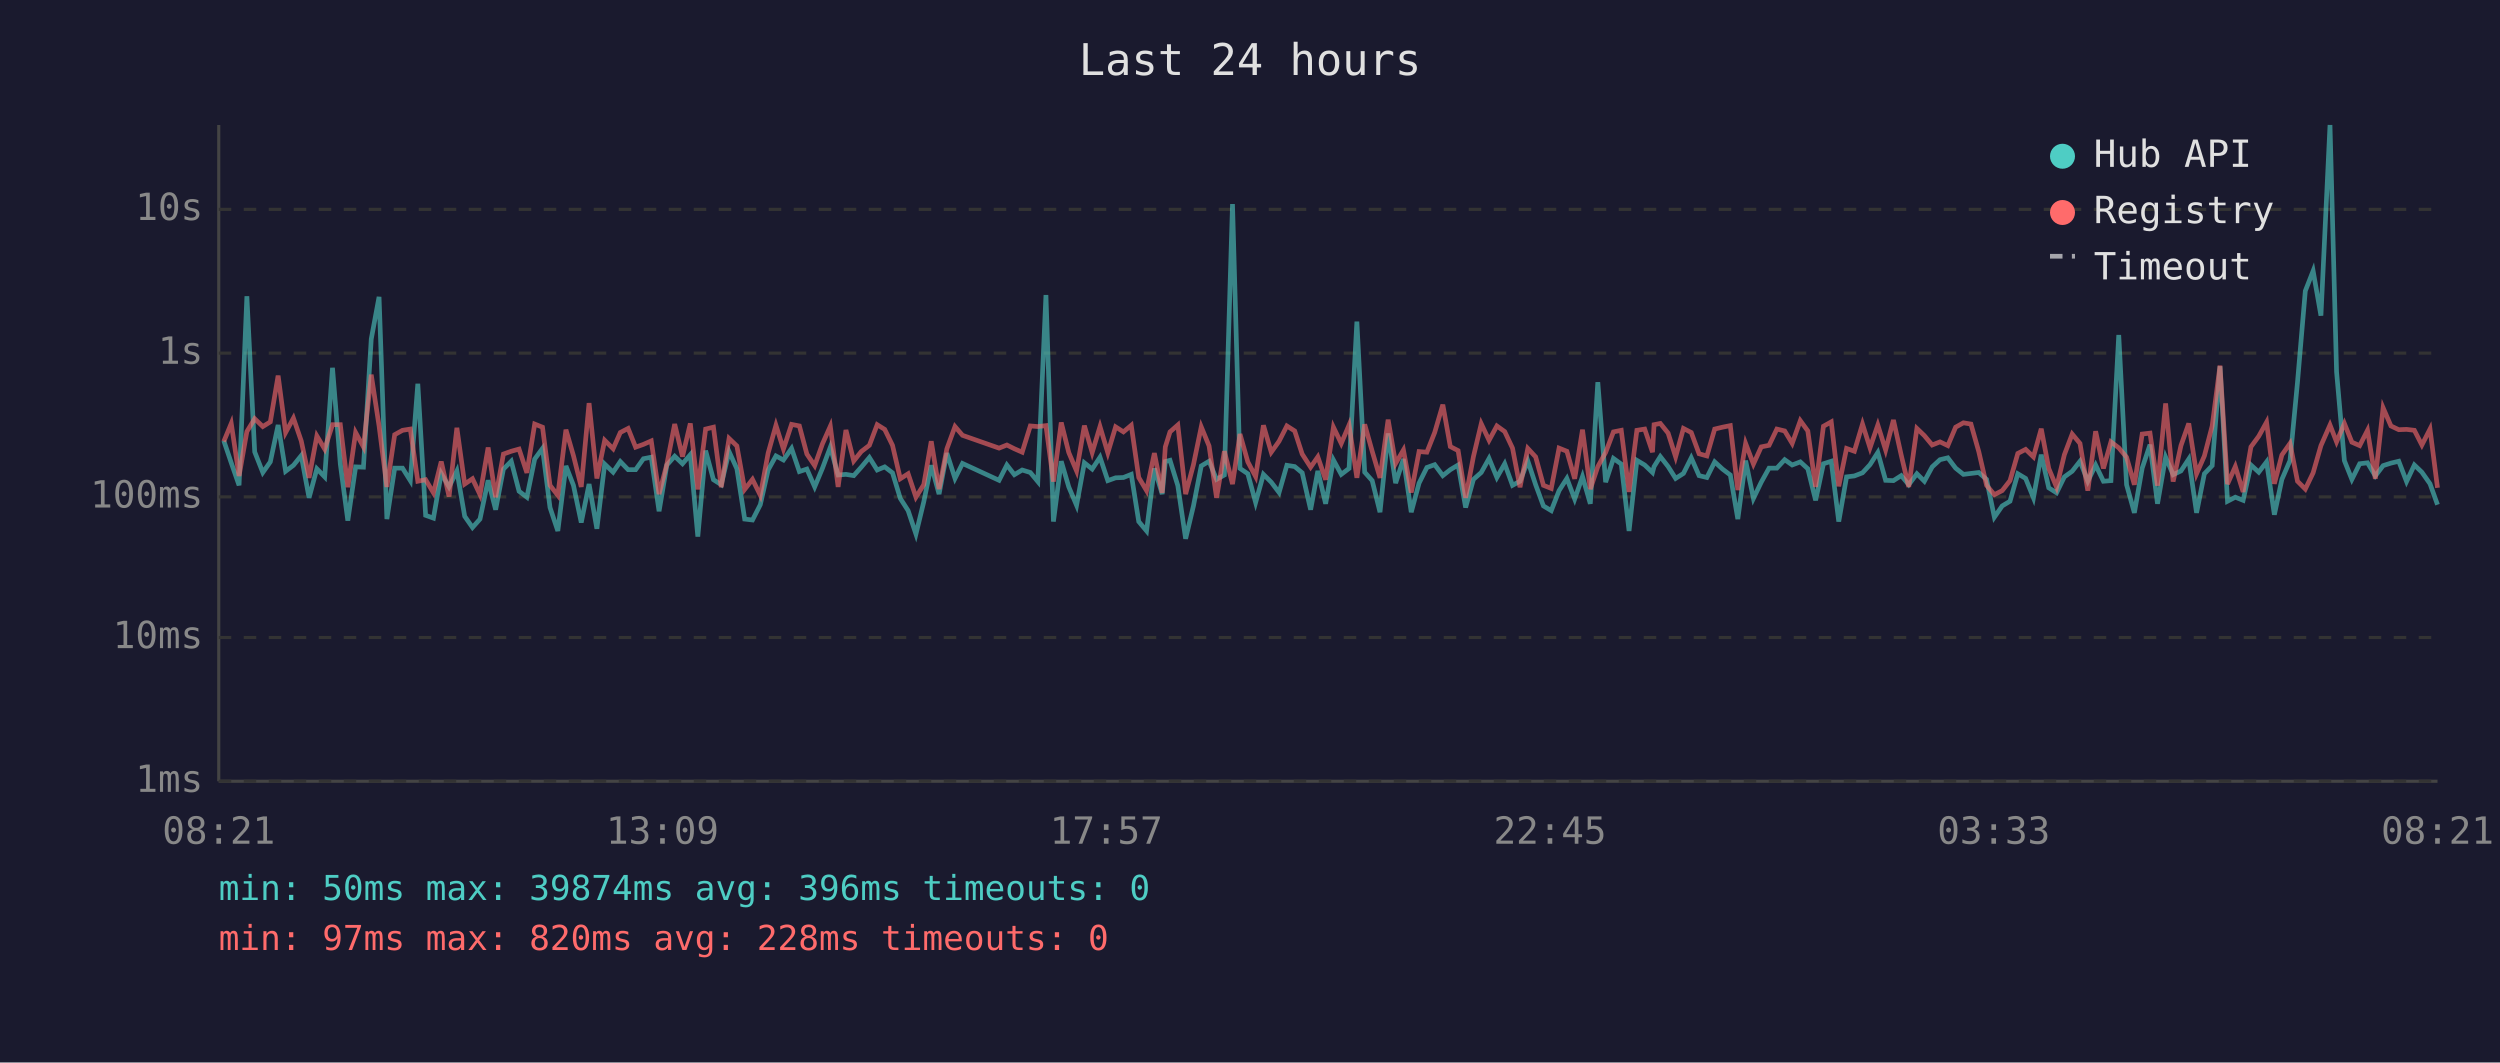
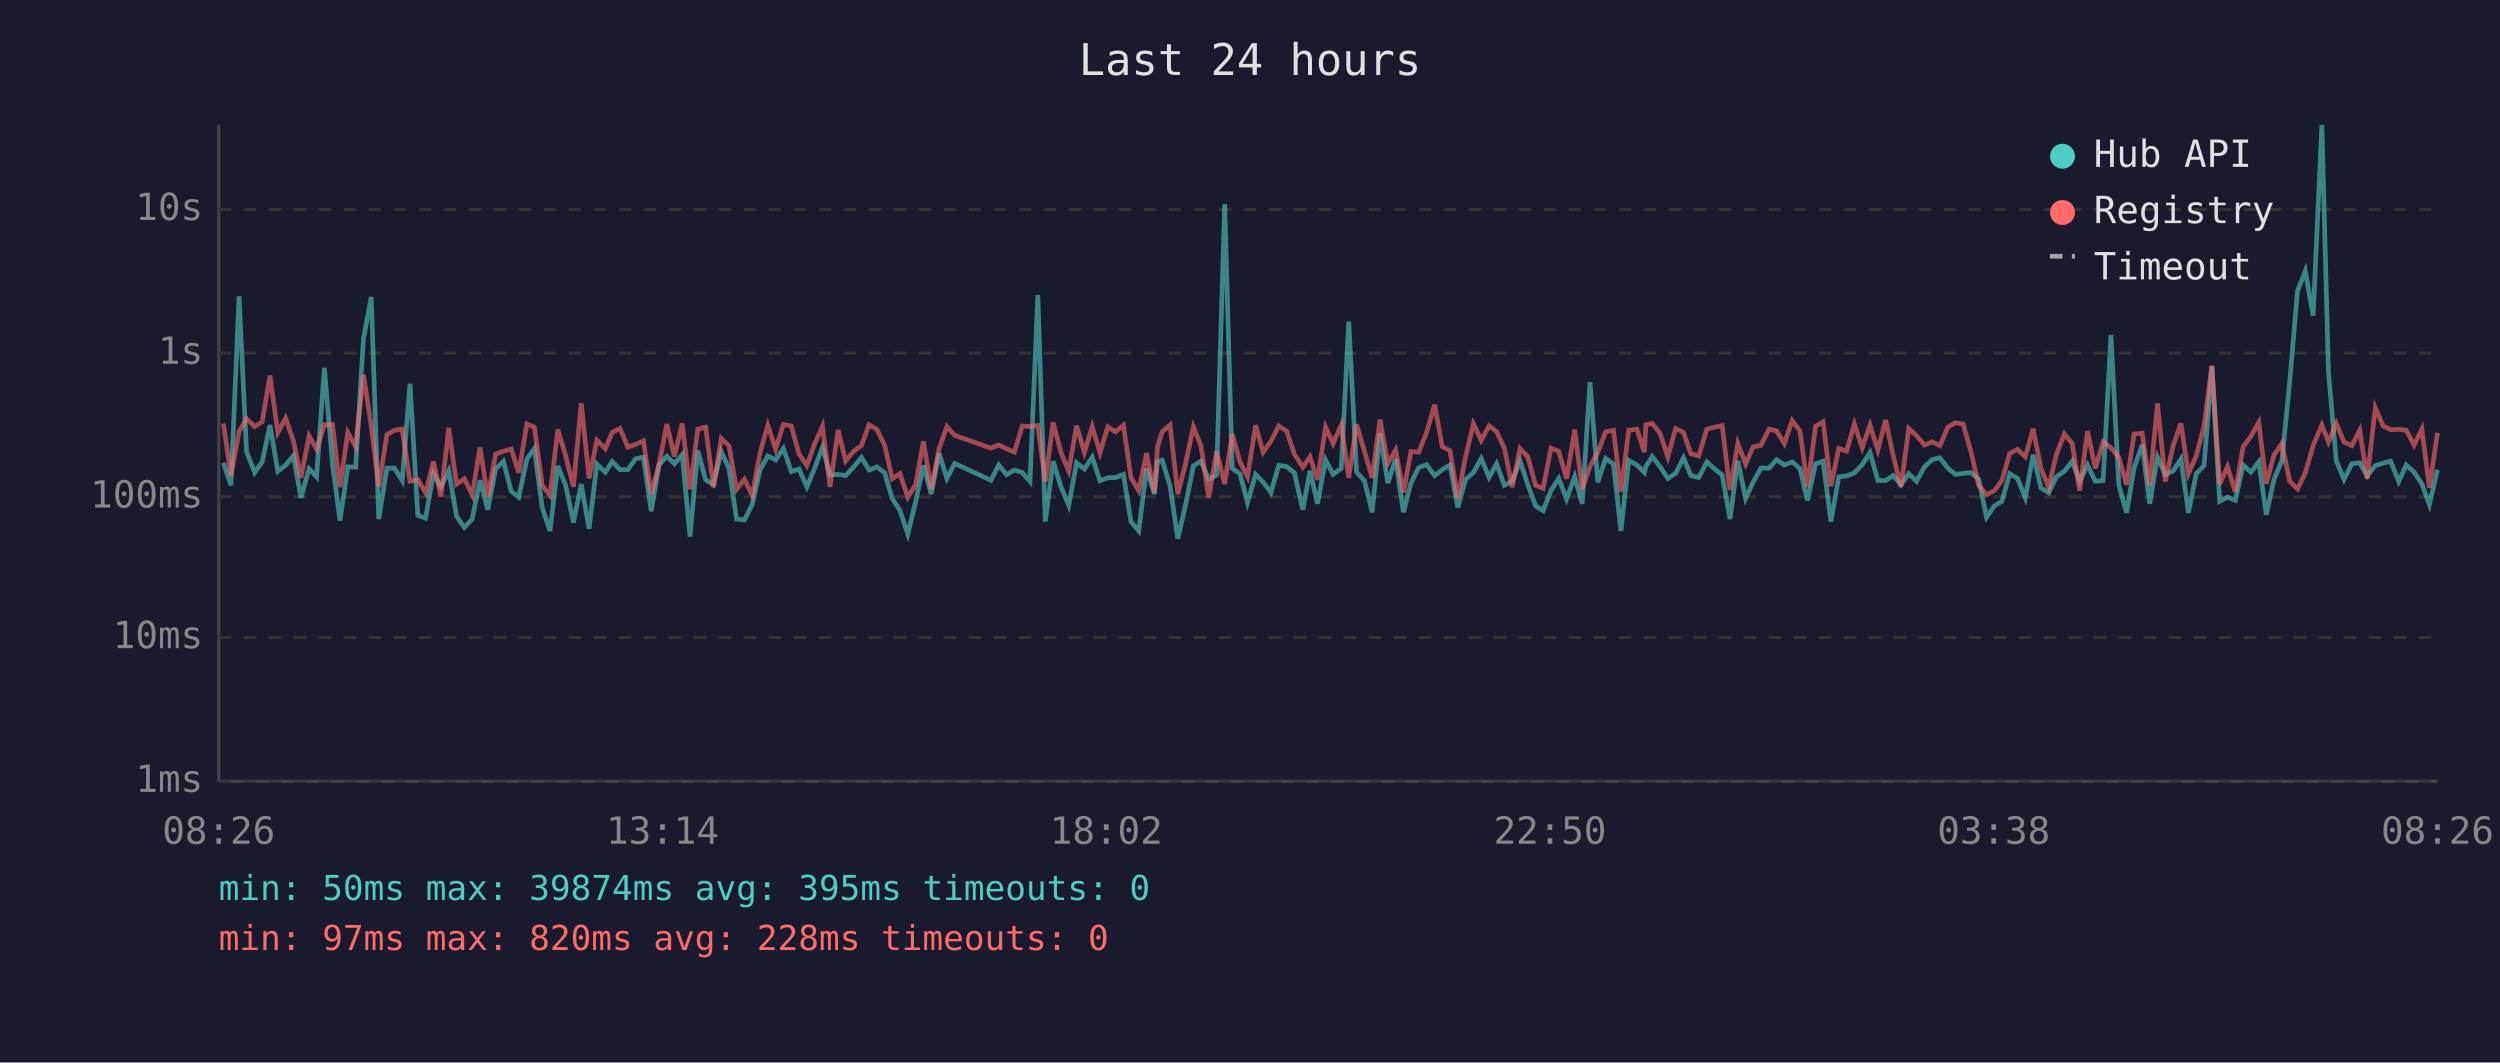
<svg xmlns="http://www.w3.org/2000/svg" viewBox="0 0 800 340" font-family="monospace" font-size="12">
  <rect width="800" height="340" fill="#1a1a2e" />
  <text x="400" y="24" fill="#e0e0e0" font-size="14" text-anchor="middle">Last 24 hours</text>
  <line x1="70" y1="40" x2="70" y2="250" stroke="#444" stroke-width="1" />
  <line x1="70" y1="250" x2="780" y2="250" stroke="#444" stroke-width="1" />
  <line x1="70" y1="250" x2="780" y2="250" stroke="#333" stroke-width="1" stroke-dasharray="4" />
  <text x="65" y="250" fill="#888" text-anchor="end" dominant-baseline="middle">1ms</text>
  <line x1="70" y1="204" x2="780" y2="204" stroke="#333" stroke-width="1" stroke-dasharray="4" />
  <text x="65" y="204" fill="#888" text-anchor="end" dominant-baseline="middle">10ms</text>
  <line x1="70" y1="159" x2="780" y2="159" stroke="#333" stroke-width="1" stroke-dasharray="4" />
  <text x="65" y="159" fill="#888" text-anchor="end" dominant-baseline="middle">100ms</text>
  <line x1="70" y1="113" x2="780" y2="113" stroke="#333" stroke-width="1" stroke-dasharray="4" />
  <text x="65" y="113" fill="#888" text-anchor="end" dominant-baseline="middle">1s</text>
  <line x1="70" y1="67" x2="780" y2="67" stroke="#333" stroke-width="1" stroke-dasharray="4" />
  <text x="65" y="67" fill="#888" text-anchor="end" dominant-baseline="middle">10s</text>
-   <text x="70" y="270" fill="#888" text-anchor="middle">08:21</text>
-   <text x="212" y="270" fill="#888" text-anchor="middle">13:09</text>
-   <text x="354" y="270" fill="#888" text-anchor="middle">17:57</text>
-   <text x="496" y="270" fill="#888" text-anchor="middle">22:45</text>
-   <text x="638" y="270" fill="#888" text-anchor="middle">03:33</text>
-   <text x="780" y="270" fill="#888" text-anchor="middle">08:21</text>
-   <polyline points="71.6,141.0 74.0,148.1 76.5,155.3 79.0,94.8 81.5,144.6 84.1,151.2 86.5,147.8 89.0,136.0 91.4,150.8 93.9,148.9 96.4,145.8 98.9,159.3 101.4,150.0 103.9,152.6 106.4,117.7 108.9,148.5 111.3,166.6 113.8,149.4 116.3,149.5 118.8,108.5 121.3,95.0 123.8,166.1 126.3,149.8 128.8,149.8 131.3,153.8 133.7,122.8 136.2,164.9 138.7,165.8 141.2,151.5 143.7,155.8 146.2,150.7 148.7,165.2 151.2,168.8 153.6,166.1 156.2,153.7 158.6,163.1 161.1,150.1 163.6,147.6 166.1,157.2 168.6,159.1 171.1,146.9 173.6,143.5 176.0,162.4 178.5,169.9 181.1,149.1 183.5,155.3 186.0,167.2 188.5,154.9 191.0,169.2 193.5,148.5 196.2,151.1 198.5,147.7 201.0,150.3 203.4,150.3 205.9,146.8 208.4,146.3 210.9,163.6 213.4,148.8 215.9,146.0 218.4,148.4 220.9,145.5 223.3,171.7 225.8,144.2 228.3,153.5 230.8,155.1 233.3,144.5 235.8,150.0 238.3,166.1 240.8,166.4 243.3,161.5 245.8,150.4 248.3,145.9 250.7,147.2 253.3,143.5 255.8,150.9 258.2,150.1 260.7,155.8 263.2,149.8 265.7,143.1 268.2,152.0 270.7,151.8 273.2,152.2 275.6,149.5 278.2,146.4 280.7,150.4 283.1,149.4 285.6,151.3 288.1,159.5 290.6,163.4 293.1,170.9 295.6,160.6 298.0,148.9 300.5,158.1 303.0,145.0 305.6,153.1 308.0,148.3 319.7,153.7 322.2,148.8 324.6,151.9 327.1,150.4 329.7,151.2 332.1,154.1 334.7,94.4 337.1,166.9 339.6,147.6 342.0,155.8 344.5,161.7 347.0,148.1 349.5,150.1 352.0,146.3 354.5,153.8 357.0,152.9 359.5,152.8 362.0,151.8 364.4,166.9 366.9,169.9 369.4,149.9 371.9,158.1 372.9,147.7 374.4,147.3 376.9,155.4 379.4,172.4 381.9,161.9 384.4,149.1 386.9,147.6 389.3,153.4 391.8,152.0 394.4,65.3 396.8,149.9 399.3,151.6 401.8,160.8 404.3,151.8 406.8,154.3 409.3,157.6 411.8,148.9 414.3,149.3 416.7,151.3 419.4,163.1 421.7,150.7 424.2,161.2 426.7,147.2 429.2,151.8 431.7,149.9 434.2,102.9 436.7,151.1 439.1,153.8 441.6,163.9 444.2,138.7 446.6,154.6 449.1,146.9 451.6,163.9 454.1,154.6 456.6,149.6 459.1,148.7 461.7,152.2 464.1,150.3 466.6,148.8 469.0,162.4 471.5,153.4 474.0,151.2 476.5,146.7 479.0,152.8 481.5,148.4 484.0,155.3 486.4,154.0 488.9,147.5 491.4,155.1 493.9,161.9 496.4,163.4 498.9,157.0 501.4,153.1 503.9,159.7 506.4,152.5 508.9,161.2 511.3,122.3 513.8,154.3 516.3,146.7 518.8,148.5 521.3,169.9 523.8,147.3 526.3,148.8 528.8,151.2 529.3,149.3 531.3,146.1 533.8,149.3 536.2,153.1 538.7,151.5 541.2,146.5 543.7,152.2 546.2,152.8 548.7,147.8 551.2,150.1 553.7,152.0 556.1,166.1 558.6,147.4 561.1,159.5 563.6,154.3 566.1,149.8 568.6,149.8 571.1,147.1 573.5,148.8 576.1,147.8 578.5,150.0 581.0,160.1 583.5,148.4 586.0,147.6 588.4,166.9 590.9,152.6 593.4,152.3 596.0,151.3 598.4,148.7 600.9,144.8 603.4,153.7 605.9,153.8 608.4,152.2 610.8,155.1 613.4,151.6 615.8,154.0 618.3,149.4 620.8,147.1 623.3,146.5 625.8,149.8 628.3,151.8 630.7,151.5 633.2,151.2 635.7,153.4 638.2,165.5 640.7,161.9 643.2,160.4 645.7,151.6 648.2,153.1 650.7,159.3 653.2,145.5 655.6,156.1 658.1,157.7 660.6,152.6 663.1,150.8 665.6,147.6 668.1,154.0 670.6,148.8 673.1,154.0 675.5,153.8 678.0,107.2 680.5,155.1 683.0,164.1 685.5,149.8 688.0,142.3 690.4,161.2 693.0,146.3 695.4,151.9 697.9,150.7 700.4,146.9 702.9,164.1 705.4,151.6 707.9,149.0 710.4,117.2 712.8,160.4 715.3,159.1 717.8,160.1 720.3,148.8 722.8,151.1 725.3,147.8 727.8,164.7 730.2,153.4 732.8,147.4 735.2,122.3 737.7,93.1 740.2,86.7 742.7,101.0 745.6,40.0 747.7,119.0 750.2,147.4 752.6,153.4 755.1,148.4 757.6,148.1 760.1,152.3 762.6,149.0 765.1,148.2 767.6,147.6 770.1,154.1 772.6,148.8 775.0,151.1 777.6,154.8 780.0,161.5" fill="none" stroke="#4ecdc4" stroke-width="1.5" opacity="0.6" />
-   <polyline points="71.6,141.3 74.0,135.5 76.5,152.3 79.0,138.1 81.5,134.0 84.1,136.5 86.5,135.0 89.0,120.2 91.4,138.4 93.9,133.8 96.4,141.1 98.9,152.9 101.4,139.5 103.9,143.7 106.4,135.9 108.9,135.9 111.3,155.9 113.8,138.4 116.3,143.0 118.8,119.9 121.3,136.3 123.8,155.8 126.3,139.1 128.8,137.7 131.3,137.3 133.7,154.0 136.2,153.5 138.7,157.7 141.2,147.7 143.7,158.9 146.2,136.9 148.7,154.9 151.2,153.2 153.6,158.3 156.2,143.2 158.6,159.1 161.1,145.3 163.6,144.4 166.1,143.7 168.6,151.3 171.1,135.7 173.6,136.7 176.0,155.3 178.5,158.5 181.1,137.5 183.5,145.8 186.0,155.8 188.5,129.0 191.0,153.1 193.5,140.9 196.2,143.6 198.5,138.4 201.0,137.1 203.4,143.1 205.9,142.2 208.4,141.1 210.9,158.1 213.4,148.5 215.9,135.7 218.4,146.1 220.9,135.5 223.3,156.6 225.8,137.3 228.3,136.7 230.8,155.9 233.3,140.3 235.8,142.7 238.3,156.6 240.8,153.4 243.3,158.5 245.8,145.0 248.3,136.1 250.7,143.7 253.3,135.8 255.8,136.3 258.2,145.3 260.7,149.0 263.2,142.0 265.7,136.4 268.2,155.8 270.7,137.6 273.2,147.5 275.6,144.5 278.2,142.5 280.7,135.9 283.1,137.4 285.6,142.5 288.1,153.2 290.6,151.6 293.1,159.1 295.6,155.1 298.0,141.2 300.5,156.5 303.0,143.6 305.6,136.5 308.0,139.3 319.7,143.4 322.2,142.4 324.6,143.6 327.1,144.7 329.7,136.3 332.1,136.5 334.7,136.2 337.1,154.1 339.6,135.2 342.0,144.8 344.5,150.7 347.0,136.2 349.5,144.8 352.0,136.5 354.5,144.9 357.0,136.6 359.5,138.2 362.0,136.1 364.4,152.8 366.9,157.0 369.4,145.0 371.9,157.7 372.9,143.0 374.4,138.2 376.9,136.0 379.4,158.1 381.9,148.7 384.4,136.6 386.9,142.7 389.3,159.3 391.8,144.4 394.4,154.9 396.8,138.9 399.3,147.8 401.8,152.5 404.3,136.1 406.8,144.7 409.3,141.2 411.8,136.3 414.3,137.9 416.7,145.3 419.4,149.5 421.7,146.2 424.2,153.5 426.7,136.7 429.2,141.9 431.7,136.0 434.2,152.9 436.7,135.8 439.1,144.4 441.6,152.9 444.2,134.3 446.6,148.3 449.1,144.0 451.6,157.6 454.1,144.5 456.6,144.7 459.1,138.4 461.7,129.5 464.1,142.9 466.6,144.2 469.0,159.3 471.5,146.1 474.0,135.6 476.5,140.9 479.0,136.3 481.5,138.1 484.0,143.4 486.4,155.9 488.9,143.5 491.4,146.2 493.9,155.3 496.4,156.3 498.9,143.4 501.4,144.4 503.9,153.2 506.4,137.5 508.9,156.5 511.3,149.3 513.8,144.8 516.3,138.2 518.8,137.7 521.3,157.4 523.8,137.7 526.3,137.3 528.8,144.7 529.3,135.9 531.3,135.5 533.8,138.6 536.2,146.2 538.7,137.1 541.2,138.4 543.7,145.2 546.2,145.9 548.7,137.3 551.2,136.7 553.7,136.2 556.1,156.8 558.6,141.9 561.1,148.5 563.6,143.0 566.1,142.5 568.6,137.3 571.1,137.9 573.5,141.9 576.1,134.6 578.5,137.9 581.0,155.8 583.5,136.4 586.0,135.0 588.4,155.6 590.9,143.5 593.4,144.4 596.0,135.7 598.4,143.3 600.9,136.0 603.4,144.0 605.9,134.4 608.4,145.7 610.8,155.8 613.4,137.1 615.8,139.4 618.3,142.4 620.8,141.4 623.3,142.6 625.8,136.7 628.3,135.3 630.7,135.7 633.2,144.5 635.7,155.3 638.2,158.3 640.7,157.0 643.2,153.8 645.7,145.1 648.2,143.8 650.7,146.2 653.2,137.2 655.6,149.9 658.1,155.9 660.6,145.5 663.1,138.9 665.6,141.9 668.1,157.0 670.6,138.0 673.1,149.9 675.5,141.4 678.0,143.3 680.5,146.3 683.0,155.1 685.5,138.9 688.0,138.6 690.4,155.4 693.0,129.1 695.4,154.1 697.9,142.6 700.4,135.5 702.9,151.6 705.4,145.9 707.9,136.3 710.4,117.0 712.8,154.9 715.3,149.3 717.8,157.4 720.3,143.0 722.8,139.6 725.3,135.1 727.8,154.8 730.2,145.6 732.8,141.9 735.2,154.0 737.7,156.5 740.2,151.3 742.7,142.6 745.6,136.0 747.7,141.4 750.2,135.5 752.6,141.5 755.1,142.6 757.6,137.7 760.1,153.2 762.6,130.5 765.1,136.3 767.6,137.5 770.1,137.4 772.6,137.7 775.0,142.4 777.6,137.3 780.0,156.1" fill="none" stroke="#ff6b6b" stroke-width="1.5" opacity="0.6" />
+   <text x="70" y="270" fill="#888" text-anchor="middle">08:26</text>
+   <text x="212" y="270" fill="#888" text-anchor="middle">13:14</text>
+   <text x="354" y="270" fill="#888" text-anchor="middle">18:02</text>
+   <text x="496" y="270" fill="#888" text-anchor="middle">22:50</text>
+   <text x="638" y="270" fill="#888" text-anchor="middle">03:38</text>
+   <text x="780" y="270" fill="#888" text-anchor="middle">08:26</text>
+   <polyline points="71.5,148.1 73.9,155.3 76.5,94.8 78.9,144.6 81.5,151.2 83.9,147.8 86.4,136.0 88.9,150.8 91.4,148.9 93.9,145.8 96.3,159.3 98.9,150.0 101.3,152.6 103.8,117.7 106.4,148.5 108.8,166.6 111.3,149.4 113.8,149.5 116.3,108.5 118.8,95.0 121.2,166.1 123.8,149.8 126.2,149.8 128.7,153.8 131.2,122.8 133.7,164.9 136.2,165.8 138.7,151.5 141.1,155.8 143.6,150.7 146.1,165.2 148.6,168.8 151.1,166.1 153.6,153.7 156.1,163.1 158.6,150.1 161.1,147.6 163.6,157.2 166.0,159.1 168.6,146.9 171.0,143.5 173.5,162.4 176.0,169.9 178.5,149.1 181.0,155.3 183.5,167.2 186.0,154.9 188.5,169.2 191.0,148.5 193.7,151.1 195.9,147.7 198.4,150.3 200.9,150.3 203.4,146.8 205.9,146.3 208.4,163.6 210.9,148.8 213.4,146.0 215.8,148.4 218.3,145.5 220.8,171.7 223.3,144.2 225.8,153.5 228.3,155.1 230.8,144.5 233.3,150.0 235.7,166.1 238.2,166.4 240.7,161.5 243.2,150.4 245.7,145.9 248.2,147.2 250.7,143.5 253.2,150.9 255.7,150.1 258.2,155.8 260.7,149.8 263.2,143.1 265.6,152.0 268.2,151.8 270.6,152.2 273.1,149.5 275.7,146.4 278.1,150.4 280.6,149.4 283.1,151.3 285.5,159.5 288.0,163.4 290.5,170.9 293.0,160.6 295.5,148.9 298.0,158.1 300.5,145.0 303.0,153.1 305.5,148.3 317.1,153.7 319.6,148.8 322.1,151.9 324.6,150.4 327.1,151.2 329.6,154.1 332.1,94.4 334.5,166.9 337.0,147.6 339.5,155.8 342.0,161.7 344.5,148.1 347.0,150.1 349.5,146.3 352.0,153.8 354.5,152.9 357.0,152.8 359.5,151.8 361.9,166.9 364.4,169.9 366.9,149.9 369.4,158.1 370.4,147.7 371.9,147.3 374.4,155.4 376.9,172.4 379.3,161.9 381.9,149.1 384.3,147.6 386.8,153.4 389.3,152.0 391.9,65.3 394.3,149.9 396.8,151.6 399.2,160.8 401.8,151.8 404.2,154.3 406.7,157.6 409.2,148.9 411.7,149.3 414.2,151.3 416.9,163.1 419.2,150.7 421.6,161.2 424.2,147.2 426.6,151.8 429.2,149.9 431.6,102.9 434.1,151.1 436.6,153.8 439.1,163.9 441.6,138.7 444.1,154.6 446.6,146.9 449.1,163.9 451.5,154.6 454.0,149.6 456.5,148.7 459.1,152.2 461.5,150.3 464.0,148.8 466.5,162.4 469.0,153.4 471.5,151.2 474.0,146.7 476.5,152.8 478.9,148.4 481.4,155.3 483.9,154.0 486.4,147.5 488.9,155.1 491.4,161.9 493.8,163.4 496.3,157.0 498.8,153.1 501.3,159.7 503.9,152.5 506.3,161.2 508.8,122.3 511.3,154.3 513.8,146.7 516.3,148.5 518.7,169.9 521.2,147.3 523.8,148.8 526.2,151.2 526.7,149.3 528.7,146.1 531.2,149.3 533.7,153.1 536.2,151.5 538.7,146.5 541.1,152.2 543.6,152.8 546.2,147.8 548.7,150.1 551.1,152.0 553.6,166.1 556.1,147.4 558.6,159.5 561.0,154.3 563.5,149.8 566.1,149.8 568.5,147.1 571.0,148.8 573.5,147.8 576.0,150.0 578.4,160.1 581.0,148.4 583.4,147.6 585.9,166.9 588.4,152.6 590.9,152.3 593.4,151.3 595.9,148.7 598.4,144.8 600.9,153.7 603.4,153.8 605.8,152.2 608.3,155.1 610.8,151.6 613.3,154.0 615.8,149.4 618.3,147.1 620.8,146.5 623.3,149.8 625.7,151.8 628.2,151.5 630.7,151.2 633.2,153.4 635.7,165.5 638.2,161.9 640.6,160.4 643.1,151.6 645.6,153.1 648.1,159.3 650.6,145.5 653.1,156.1 655.6,157.7 658.0,152.6 660.6,150.8 663.1,147.6 665.5,154.0 668.0,148.8 670.5,154.0 673.0,153.8 675.5,107.2 678.0,155.1 680.5,164.1 682.9,149.8 685.5,142.3 687.9,161.2 690.4,146.3 692.9,151.9 695.4,150.7 697.9,146.9 700.3,164.1 702.8,151.6 705.3,149.0 707.8,117.2 710.3,160.4 712.8,159.1 715.3,160.1 717.8,148.8 720.3,151.1 722.8,147.8 725.2,164.7 727.7,153.4 730.2,147.4 732.7,122.3 735.2,93.1 737.7,86.7 740.2,101.0 743.0,40.0 745.1,119.0 747.6,147.4 750.1,153.4 752.6,148.4 755.1,148.1 757.5,152.3 760.1,149.0 762.6,148.2 765.0,147.6 767.6,154.1 770.0,148.8 772.5,151.1 775.0,154.8 777.4,161.5 780.0,150.3" fill="none" stroke="#4ecdc4" stroke-width="1.5" opacity="0.6" />
+   <polyline points="71.5,135.5 73.9,152.3 76.5,138.1 78.9,134.0 81.5,136.5 83.9,135.0 86.4,120.2 88.9,138.4 91.4,133.8 93.9,141.1 96.3,152.9 98.9,139.5 101.3,143.7 103.8,135.9 106.4,135.9 108.8,155.9 111.3,138.4 113.8,143.0 116.3,119.9 118.8,136.3 121.2,155.8 123.8,139.1 126.2,137.7 128.7,137.3 131.2,154.0 133.7,153.5 136.2,157.7 138.7,147.7 141.1,158.9 143.6,136.9 146.1,154.9 148.6,153.2 151.1,158.3 153.6,143.2 156.1,159.1 158.6,145.3 161.1,144.4 163.6,143.7 166.0,151.3 168.6,135.7 171.0,136.7 173.5,155.3 176.0,158.5 178.5,137.5 181.0,145.8 183.5,155.8 186.0,129.0 188.5,153.1 191.0,140.9 193.7,143.6 195.9,138.4 198.4,137.1 200.9,143.1 203.4,142.2 205.9,141.1 208.4,158.1 210.9,148.5 213.4,135.7 215.8,146.1 218.3,135.5 220.8,156.6 223.3,137.3 225.8,136.7 228.3,155.9 230.8,140.3 233.3,142.7 235.7,156.6 238.2,153.4 240.7,158.5 243.2,145.0 245.7,136.1 248.2,143.7 250.7,135.8 253.2,136.3 255.7,145.3 258.2,149.0 260.7,142.0 263.2,136.4 265.6,155.8 268.2,137.6 270.6,147.5 273.1,144.5 275.7,142.5 278.1,135.9 280.6,137.4 283.1,142.5 285.5,153.2 288.0,151.6 290.5,159.1 293.0,155.1 295.5,141.2 298.0,156.5 300.5,143.6 303.0,136.5 305.5,139.3 317.1,143.4 319.6,142.4 322.1,143.6 324.6,144.7 327.1,136.3 329.6,136.5 332.1,136.2 334.5,154.1 337.0,135.2 339.5,144.8 342.0,150.7 344.5,136.2 347.0,144.8 349.5,136.5 352.0,144.9 354.5,136.6 357.0,138.2 359.5,136.1 361.9,152.8 364.4,157.0 366.9,145.0 369.4,157.7 370.4,143.0 371.9,138.2 374.4,136.0 376.9,158.1 379.3,148.7 381.9,136.6 384.3,142.7 386.8,159.3 389.3,144.4 391.9,154.9 394.3,138.9 396.8,147.8 399.2,152.5 401.8,136.1 404.2,144.7 406.7,141.2 409.2,136.3 411.7,137.9 414.2,145.3 416.9,149.5 419.2,146.2 421.6,153.5 424.2,136.7 426.6,141.9 429.2,136.0 431.6,152.9 434.1,135.8 436.6,144.4 439.1,152.9 441.6,134.3 444.1,148.3 446.6,144.0 449.1,157.6 451.5,144.5 454.0,144.7 456.5,138.4 459.1,129.5 461.5,142.9 464.0,144.2 466.5,159.3 469.0,146.1 471.5,135.6 474.0,140.9 476.5,136.3 478.9,138.1 481.4,143.4 483.9,155.9 486.4,143.5 488.9,146.2 491.4,155.3 493.8,156.3 496.3,143.4 498.8,144.4 501.3,153.2 503.9,137.5 506.3,156.5 508.8,149.3 511.3,144.8 513.8,138.2 516.3,137.7 518.7,157.4 521.2,137.7 523.8,137.3 526.2,144.7 526.7,135.9 528.7,135.5 531.2,138.6 533.7,146.2 536.2,137.1 538.7,138.4 541.1,145.2 543.6,145.9 546.2,137.3 548.7,136.7 551.1,136.2 553.6,156.8 556.1,141.9 558.6,148.5 561.0,143.0 563.5,142.5 566.1,137.3 568.5,137.9 571.0,141.9 573.5,134.6 576.0,137.9 578.4,155.8 581.0,136.4 583.4,135.0 585.9,155.6 588.4,143.5 590.9,144.4 593.4,135.7 595.9,143.3 598.4,136.0 600.9,144.0 603.4,134.4 605.8,145.7 608.3,155.8 610.8,137.1 613.3,139.4 615.8,142.4 618.3,141.4 620.8,142.6 623.3,136.7 625.7,135.3 628.2,135.7 630.7,144.5 633.2,155.3 635.7,158.3 638.2,157.0 640.6,153.8 643.1,145.1 645.6,143.8 648.1,146.2 650.6,137.2 653.1,149.9 655.6,155.9 658.0,145.5 660.6,138.9 663.1,141.9 665.5,157.0 668.0,138.0 670.5,149.9 673.0,141.4 675.5,143.3 678.0,146.3 680.5,155.1 682.9,138.9 685.5,138.6 687.9,155.4 690.4,129.1 692.9,154.1 695.4,142.6 697.9,135.5 700.3,151.6 702.8,145.9 705.3,136.3 707.8,117.0 710.3,154.9 712.8,149.3 715.3,157.4 717.8,143.0 720.3,139.6 722.8,135.1 725.2,154.8 727.7,145.6 730.2,141.9 732.7,154.0 735.2,156.5 737.7,151.3 740.2,142.6 743.0,136.0 745.1,141.4 747.6,135.5 750.1,141.5 752.6,142.6 755.1,137.7 757.5,153.2 760.1,130.5 762.6,136.3 765.0,137.5 767.6,137.4 770.0,137.7 772.5,142.4 775.0,137.3 777.4,156.1 780.0,138.5" fill="none" stroke="#ff6b6b" stroke-width="1.5" opacity="0.6" />
  <circle cx="660" cy="50" r="4" fill="#4ecdc4" />
  <text x="670" y="50" fill="#e0e0e0" dominant-baseline="middle">Hub API</text>
  <circle cx="660" cy="68" r="4" fill="#ff6b6b" />
  <text x="670" y="68" fill="#e0e0e0" dominant-baseline="middle">Registry</text>
  <line x1="656" y1="82" x2="664" y2="82" stroke="#e0e0e0" stroke-width="1.5" stroke-dasharray="4,3" opacity="0.7" />
  <text x="670" y="86" fill="#e0e0e0" dominant-baseline="middle">Timeout</text>
-   <text x="70" y="288" fill="#4ecdc4" font-size="11">min: 50ms  max: 39874ms  avg: 396ms  timeouts: 0</text>
+   <text x="70" y="288" fill="#4ecdc4" font-size="11">min: 50ms  max: 39874ms  avg: 395ms  timeouts: 0</text>
  <text x="70" y="304" fill="#ff6b6b" font-size="11">min: 97ms  max: 820ms  avg: 228ms  timeouts: 0</text>
</svg>
